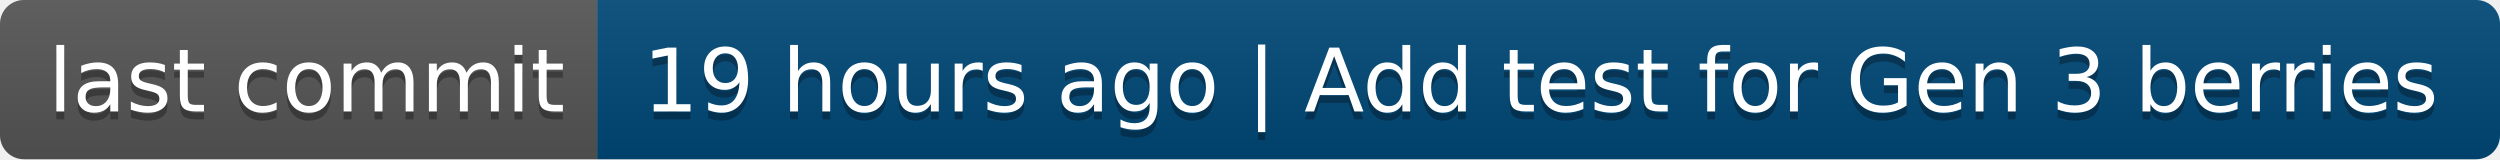
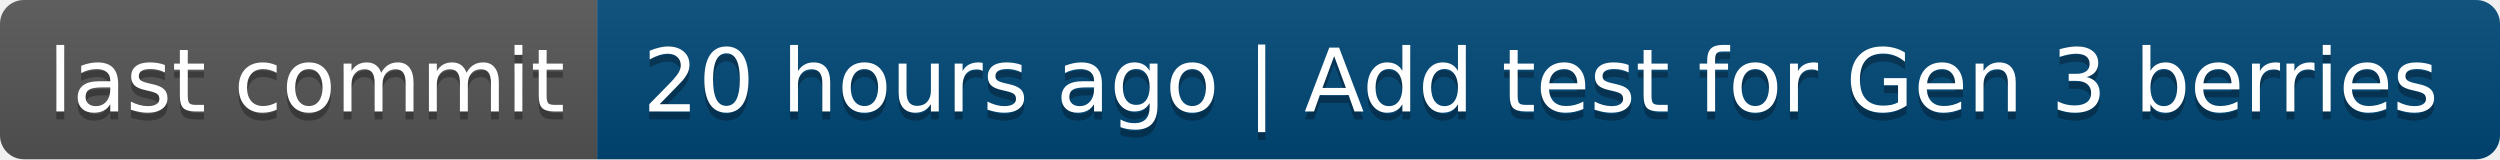
- <svg xmlns="http://www.w3.org/2000/svg" width="314" height="20" role="img" aria-label="last commit: 19 hours ago | Add test for Gen 3 berries">
+ <svg xmlns="http://www.w3.org/2000/svg" width="314" height="20" role="img" aria-label="last commit: 20 hours ago | Add test for Gen 3 berries">
  <linearGradient id="s" x2="0" y2="100%">
    <stop offset="0" stop-color="#bbb" stop-opacity=".1" />
    <stop offset="1" stop-opacity=".1" />
  </linearGradient>
  <clipPath id="r">
    <rect width="314" height="20" rx="3" fill="#fff" />
  </clipPath>
  <g clip-path="url(#r)">
    <rect width="75" height="20" fill="#555" />
    <rect x="75" width="239" height="20" fill="#004878" />
    <rect width="314" height="20" fill="url(#s)" />
  </g>
  <g fill="#fff" text-anchor="middle" font-family="Verdana,Geneva,DejaVu Sans,sans-serif" text-rendering="geometricPrecision" font-size="110">
    <text aria-hidden="true" x="385" y="150" fill="#010101" fill-opacity=".3" transform="scale(.1)" textLength="650">last commit</text>
    <text x="385" y="140" transform="scale(.1)" fill="#fff" textLength="650">last commit</text>
-     <text aria-hidden="true" x="1935" y="150" fill="#010101" fill-opacity=".3" transform="scale(.1)" textLength="2290">19 hours ago | Add test for Gen 3 berries</text>
-     <text x="1935" y="140" transform="scale(.1)" fill="#fff" textLength="2290">19 hours ago | Add test for Gen 3 berries</text>
+     <text aria-hidden="true" x="1935" y="150" fill="#010101" fill-opacity=".3" transform="scale(.1)" textLength="2290">20 hours ago | Add test for Gen 3 berries</text>
+     <text x="1935" y="140" transform="scale(.1)" fill="#fff" textLength="2290">20 hours ago | Add test for Gen 3 berries</text>
  </g>
</svg>
